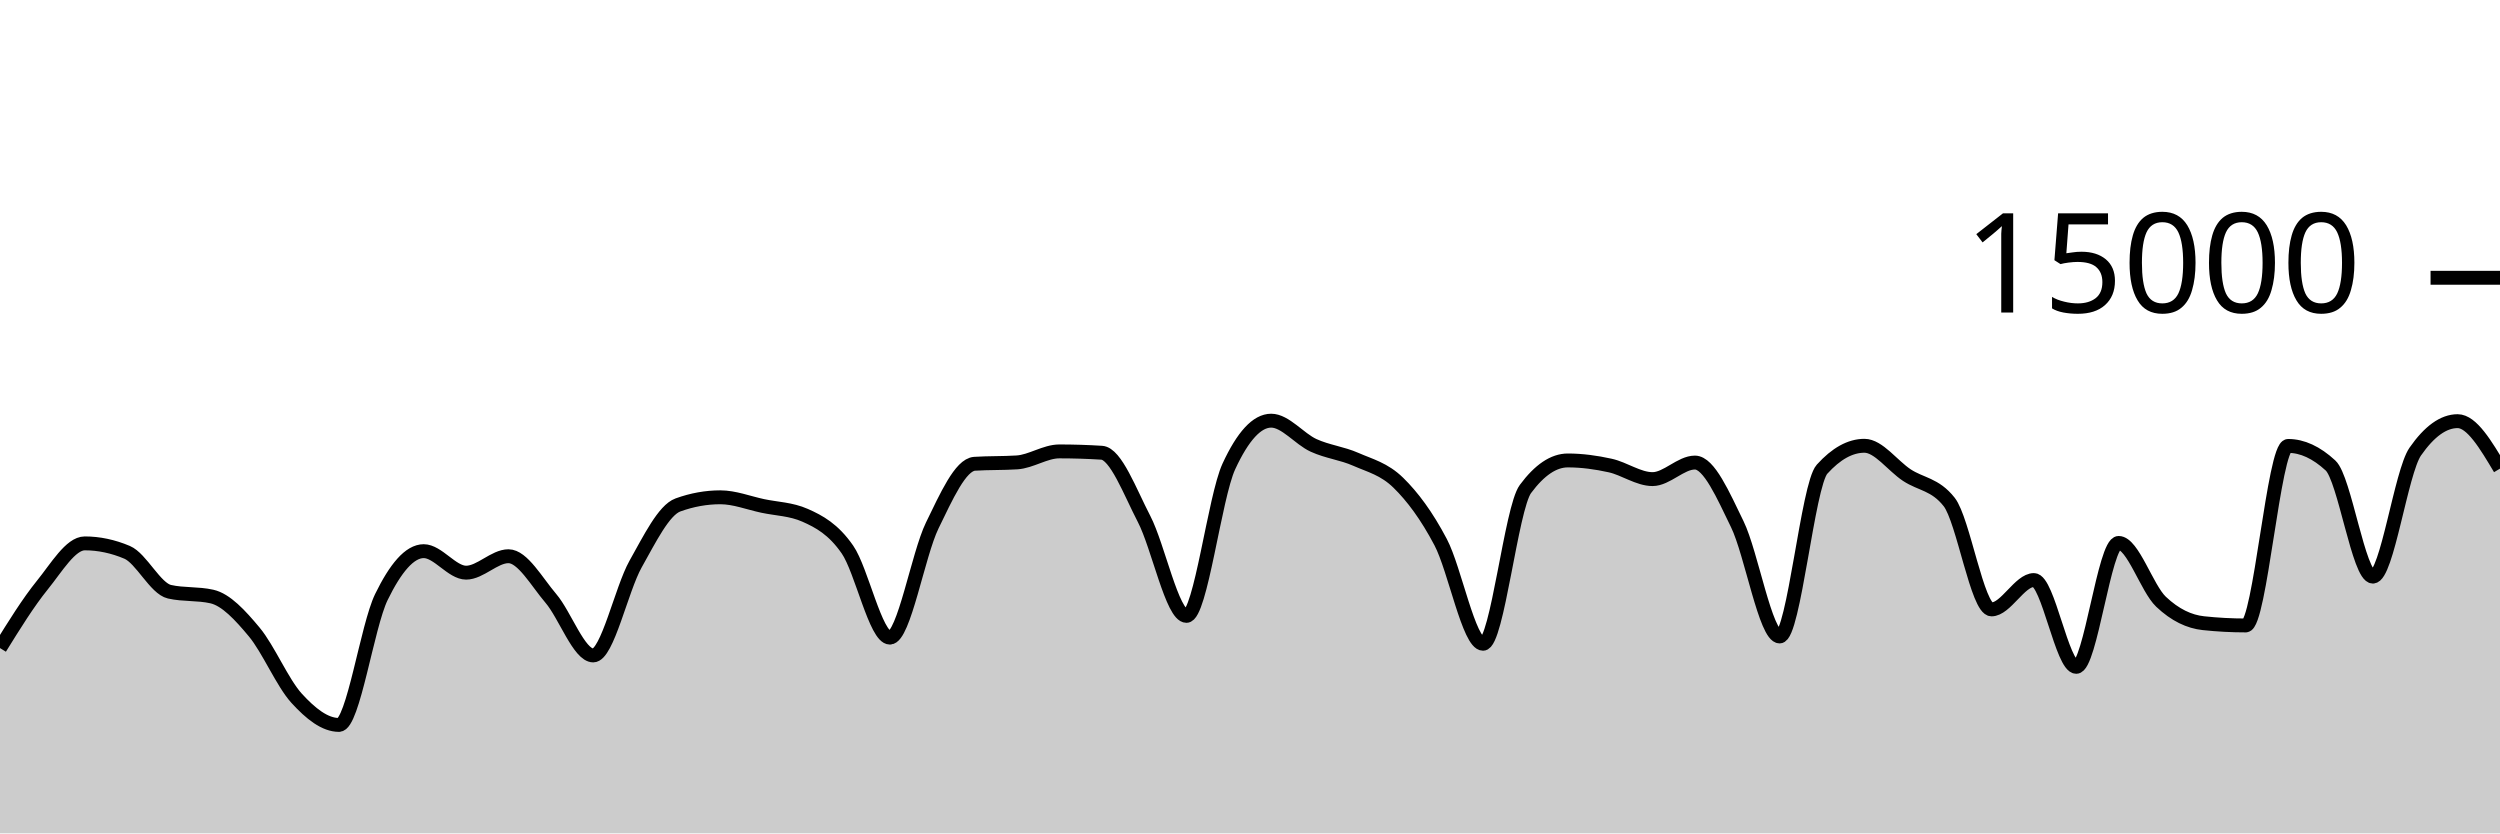
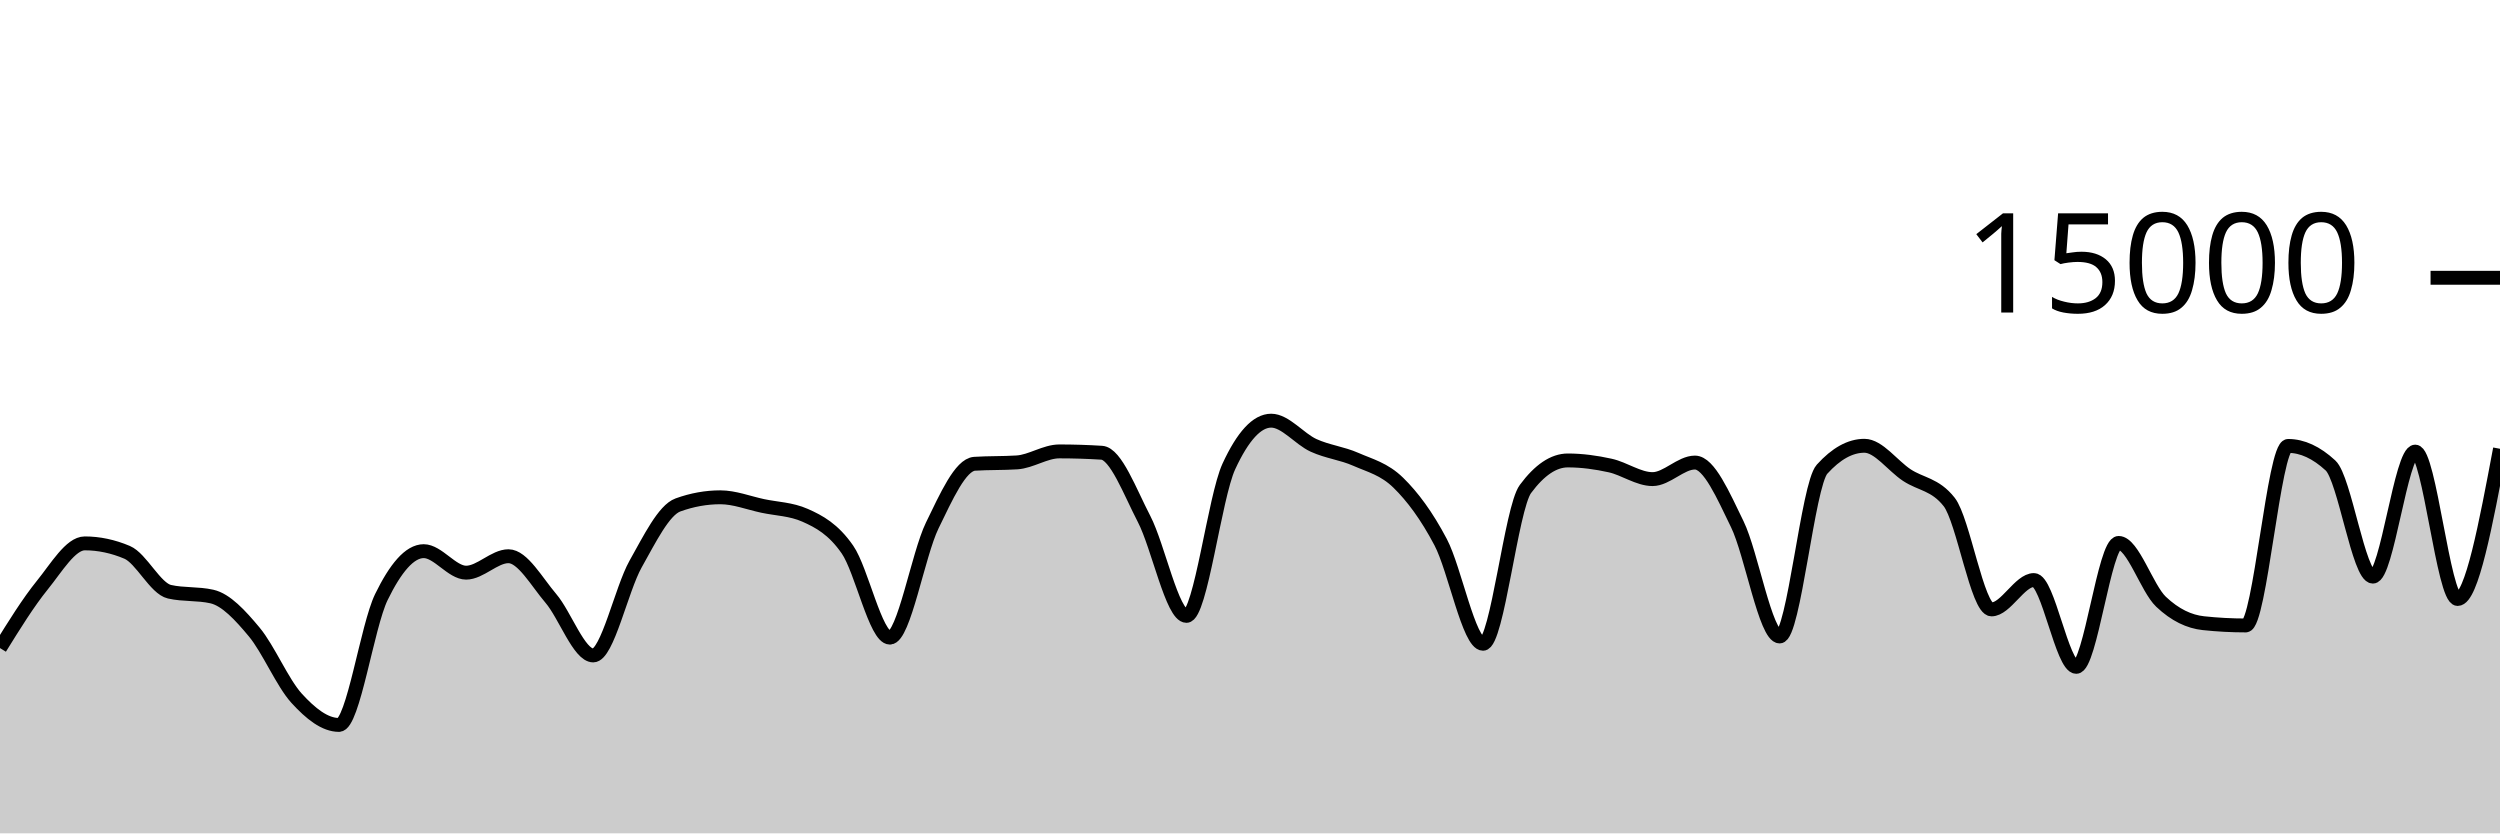
<svg xmlns="http://www.w3.org/2000/svg" viewBox="0 0 180 60">
  <g transform="translate(0,20)">
-     <path class="area" fill="rgba(0, 0, 0, 0.2)" d="M0,26.661C1.017,25.02,2.034,23.379,3.051,22.123C4.068,20.866,5.085,19.123,6.102,19.123C7.119,19.123,8.136,19.338,9.153,19.768C10.169,20.198,11.186,22.376,12.203,22.605C13.22,22.835,14.237,22.72,15.254,22.949C16.271,23.179,17.288,24.283,18.305,25.504C19.322,26.725,20.339,29.16,21.356,30.275C22.373,31.39,23.39,32.195,24.407,32.195C25.424,32.195,26.441,25.075,27.458,22.989C28.475,20.904,29.492,19.683,30.508,19.683C31.525,19.683,32.542,21.232,33.559,21.232C34.576,21.232,35.593,20.048,36.61,20.048C37.627,20.048,38.644,21.892,39.661,23.083C40.678,24.273,41.695,27.192,42.712,27.192C43.729,27.192,44.746,22.417,45.763,20.611C46.78,18.804,47.797,16.721,48.814,16.355C49.831,15.988,50.847,15.805,51.864,15.805C52.881,15.805,53.898,16.211,54.915,16.427C55.932,16.643,56.949,16.652,57.966,17.101C58.983,17.551,60,18.1,61.017,19.568C62.034,21.036,63.051,25.909,64.068,25.909C65.085,25.909,66.102,19.926,67.119,17.84C68.136,15.754,69.153,13.458,70.169,13.392C71.186,13.326,72.203,13.359,73.22,13.293C74.237,13.228,75.254,12.501,76.271,12.501C77.288,12.501,78.305,12.533,79.322,12.597C80.339,12.661,81.356,15.408,82.373,17.365C83.39,19.323,84.407,24.344,85.424,24.344C86.441,24.344,87.458,15.79,88.475,13.589C89.492,11.388,90.508,10.288,91.525,10.288C92.542,10.288,93.559,11.602,94.576,12.067C95.593,12.531,96.61,12.626,97.627,13.075C98.644,13.523,99.661,13.763,100.678,14.757C101.695,15.752,102.712,17.108,103.729,19.04C104.746,20.972,105.763,26.352,106.78,26.352C107.797,26.352,108.814,16.579,109.831,15.208C110.847,13.837,111.864,13.152,112.881,13.152C113.898,13.152,114.915,13.293,115.932,13.517C116.949,13.741,117.966,14.496,118.983,14.496C120,14.496,121.017,13.304,122.034,13.304C123.051,13.304,124.068,15.657,125.085,17.744C126.102,19.831,127.119,25.827,128.136,25.827C129.153,25.827,130.169,14.909,131.186,13.784C132.203,12.659,133.22,12.096,134.237,12.096C135.254,12.096,136.271,13.532,137.288,14.205C138.305,14.879,139.322,14.85,140.339,16.139C141.356,17.428,142.373,23.877,143.39,23.877C144.407,23.877,145.424,21.763,146.441,21.763C147.458,21.763,148.475,28.013,149.492,28.013C150.508,28.013,151.525,19.091,152.542,19.091C153.559,19.091,154.576,22.362,155.593,23.325C156.61,24.288,157.627,24.761,158.644,24.869C159.661,24.978,160.678,25.032,161.695,25.032C162.712,25.032,163.729,12.107,164.746,12.107C165.763,12.107,166.78,12.576,167.797,13.515C168.814,14.453,169.831,21.517,170.847,21.517C171.864,21.517,172.881,13.976,173.898,12.515C174.915,11.053,175.932,10.323,176.949,10.323C177.966,10.323,178.983,12.032,180,13.741L180,40C178.983,40,177.966,40,176.949,40C175.932,40,174.915,40,173.898,40C172.881,40,171.864,40,170.847,40C169.831,40,168.814,40,167.797,40C166.78,40,165.763,40,164.746,40C163.729,40,162.712,40,161.695,40C160.678,40,159.661,40,158.644,40C157.627,40,156.61,40,155.593,40C154.576,40,153.559,40,152.542,40C151.525,40,150.508,40,149.492,40C148.475,40,147.458,40,146.441,40C145.424,40,144.407,40,143.39,40C142.373,40,141.356,40,140.339,40C139.322,40,138.305,40,137.288,40C136.271,40,135.254,40,134.237,40C133.22,40,132.203,40,131.186,40C130.169,40,129.153,40,128.136,40C127.119,40,126.102,40,125.085,40C124.068,40,123.051,40,122.034,40C121.017,40,120,40,118.983,40C117.966,40,116.949,40,115.932,40C114.915,40,113.898,40,112.881,40C111.864,40,110.847,40,109.831,40C108.814,40,107.797,40,106.78,40C105.763,40,104.746,40,103.729,40C102.712,40,101.695,40,100.678,40C99.661,40,98.644,40,97.627,40C96.61,40,95.593,40,94.576,40C93.559,40,92.542,40,91.525,40C90.508,40,89.492,40,88.475,40C87.458,40,86.441,40,85.424,40C84.407,40,83.39,40,82.373,40C81.356,40,80.339,40,79.322,40C78.305,40,77.288,40,76.271,40C75.254,40,74.237,40,73.22,40C72.203,40,71.186,40,70.169,40C69.153,40,68.136,40,67.119,40C66.102,40,65.085,40,64.068,40C63.051,40,62.034,40,61.017,40C60,40,58.983,40,57.966,40C56.949,40,55.932,40,54.915,40C53.898,40,52.881,40,51.864,40C50.847,40,49.831,40,48.814,40C47.797,40,46.78,40,45.763,40C44.746,40,43.729,40,42.712,40C41.695,40,40.678,40,39.661,40C38.644,40,37.627,40,36.61,40C35.593,40,34.576,40,33.559,40C32.542,40,31.525,40,30.508,40C29.492,40,28.475,40,27.458,40C26.441,40,25.424,40,24.407,40C23.39,40,22.373,40,21.356,40C20.339,40,19.322,40,18.305,40C17.288,40,16.271,40,15.254,40C14.237,40,13.22,40,12.203,40C11.186,40,10.169,40,9.153,40C8.136,40,7.119,40,6.102,40C5.085,40,4.068,40,3.051,40C2.034,40,1.017,40,0,40Z" />
-     <path class="line" stroke="black" fill="none" d="M0,26.661C1.017,25.02,2.034,23.379,3.051,22.123C4.068,20.866,5.085,19.123,6.102,19.123C7.119,19.123,8.136,19.338,9.153,19.768C10.169,20.198,11.186,22.376,12.203,22.605C13.22,22.835,14.237,22.72,15.254,22.949C16.271,23.179,17.288,24.283,18.305,25.504C19.322,26.725,20.339,29.16,21.356,30.275C22.373,31.39,23.39,32.195,24.407,32.195C25.424,32.195,26.441,25.075,27.458,22.989C28.475,20.904,29.492,19.683,30.508,19.683C31.525,19.683,32.542,21.232,33.559,21.232C34.576,21.232,35.593,20.048,36.61,20.048C37.627,20.048,38.644,21.892,39.661,23.083C40.678,24.273,41.695,27.192,42.712,27.192C43.729,27.192,44.746,22.417,45.763,20.611C46.78,18.804,47.797,16.721,48.814,16.355C49.831,15.988,50.847,15.805,51.864,15.805C52.881,15.805,53.898,16.211,54.915,16.427C55.932,16.643,56.949,16.652,57.966,17.101C58.983,17.551,60,18.1,61.017,19.568C62.034,21.036,63.051,25.909,64.068,25.909C65.085,25.909,66.102,19.926,67.119,17.84C68.136,15.754,69.153,13.458,70.169,13.392C71.186,13.326,72.203,13.359,73.22,13.293C74.237,13.228,75.254,12.501,76.271,12.501C77.288,12.501,78.305,12.533,79.322,12.597C80.339,12.661,81.356,15.408,82.373,17.365C83.39,19.323,84.407,24.344,85.424,24.344C86.441,24.344,87.458,15.79,88.475,13.589C89.492,11.388,90.508,10.288,91.525,10.288C92.542,10.288,93.559,11.602,94.576,12.067C95.593,12.531,96.61,12.626,97.627,13.075C98.644,13.523,99.661,13.763,100.678,14.757C101.695,15.752,102.712,17.108,103.729,19.04C104.746,20.972,105.763,26.352,106.78,26.352C107.797,26.352,108.814,16.579,109.831,15.208C110.847,13.837,111.864,13.152,112.881,13.152C113.898,13.152,114.915,13.293,115.932,13.517C116.949,13.741,117.966,14.496,118.983,14.496C120,14.496,121.017,13.304,122.034,13.304C123.051,13.304,124.068,15.657,125.085,17.744C126.102,19.831,127.119,25.827,128.136,25.827C129.153,25.827,130.169,14.909,131.186,13.784C132.203,12.659,133.22,12.096,134.237,12.096C135.254,12.096,136.271,13.532,137.288,14.205C138.305,14.879,139.322,14.85,140.339,16.139C141.356,17.428,142.373,23.877,143.39,23.877C144.407,23.877,145.424,21.763,146.441,21.763C147.458,21.763,148.475,28.013,149.492,28.013C150.508,28.013,151.525,19.091,152.542,19.091C153.559,19.091,154.576,22.362,155.593,23.325C156.61,24.288,157.627,24.761,158.644,24.869C159.661,24.978,160.678,25.032,161.695,25.032C162.712,25.032,163.729,12.107,164.746,12.107C165.763,12.107,166.78,12.576,167.797,13.515C168.814,14.453,169.831,21.517,170.847,21.517C171.864,21.517,172.881,13.976,173.898,12.515C174.915,11.053,175.932,10.323,176.949,10.323C177.966,10.323,178.983,12.032,180,13.741" />
+     <path class="area" fill="rgba(0, 0, 0, 0.2)" d="M0,26.661C1.017,25.02,2.034,23.379,3.051,22.123C4.068,20.866,5.085,19.123,6.102,19.123C7.119,19.123,8.136,19.338,9.153,19.768C10.169,20.198,11.186,22.376,12.203,22.605C13.22,22.835,14.237,22.72,15.254,22.949C16.271,23.179,17.288,24.283,18.305,25.504C19.322,26.725,20.339,29.16,21.356,30.275C22.373,31.39,23.39,32.195,24.407,32.195C25.424,32.195,26.441,25.075,27.458,22.989C28.475,20.904,29.492,19.683,30.508,19.683C31.525,19.683,32.542,21.232,33.559,21.232C34.576,21.232,35.593,20.048,36.61,20.048C37.627,20.048,38.644,21.892,39.661,23.083C40.678,24.273,41.695,27.192,42.712,27.192C43.729,27.192,44.746,22.417,45.763,20.611C46.78,18.804,47.797,16.721,48.814,16.355C49.831,15.988,50.847,15.805,51.864,15.805C52.881,15.805,53.898,16.211,54.915,16.427C55.932,16.643,56.949,16.652,57.966,17.101C58.983,17.551,60,18.1,61.017,19.568C62.034,21.036,63.051,25.909,64.068,25.909C65.085,25.909,66.102,19.926,67.119,17.84C68.136,15.754,69.153,13.458,70.169,13.392C71.186,13.326,72.203,13.359,73.22,13.293C74.237,13.228,75.254,12.501,76.271,12.501C77.288,12.501,78.305,12.533,79.322,12.597C80.339,12.661,81.356,15.408,82.373,17.365C83.39,19.323,84.407,24.344,85.424,24.344C86.441,24.344,87.458,15.79,88.475,13.589C89.492,11.388,90.508,10.288,91.525,10.288C92.542,10.288,93.559,11.602,94.576,12.067C95.593,12.531,96.61,12.626,97.627,13.075C98.644,13.523,99.661,13.763,100.678,14.757C101.695,15.752,102.712,17.108,103.729,19.04C104.746,20.972,105.763,26.352,106.78,26.352C107.797,26.352,108.814,16.579,109.831,15.208C110.847,13.837,111.864,13.152,112.881,13.152C113.898,13.152,114.915,13.293,115.932,13.517C116.949,13.741,117.966,14.496,118.983,14.496C120,14.496,121.017,13.304,122.034,13.304C123.051,13.304,124.068,15.657,125.085,17.744C126.102,19.831,127.119,25.827,128.136,25.827C129.153,25.827,130.169,14.909,131.186,13.784C132.203,12.659,133.22,12.096,134.237,12.096C135.254,12.096,136.271,13.532,137.288,14.205C138.305,14.879,139.322,14.85,140.339,16.139C141.356,17.428,142.373,23.877,143.39,23.877C144.407,23.877,145.424,21.763,146.441,21.763C147.458,21.763,148.475,28.013,149.492,28.013C150.508,28.013,151.525,19.091,152.542,19.091C153.559,19.091,154.576,22.362,155.593,23.325C156.61,24.288,157.627,24.761,158.644,24.869C159.661,24.978,160.678,25.032,161.695,25.032C162.712,25.032,163.729,12.107,164.746,12.107C165.763,12.107,166.78,12.576,167.797,13.515C168.814,14.453,169.831,21.517,170.847,21.517C171.864,21.517,172.881,12.515,173.898,12.515C174.915,12.515,175.932,23.128,176.949,23.128C177.966,23.128,178.983,17.72,180,12.312L180,40C178.983,40,177.966,40,176.949,40C175.932,40,174.915,40,173.898,40C172.881,40,171.864,40,170.847,40C169.831,40,168.814,40,167.797,40C166.78,40,165.763,40,164.746,40C163.729,40,162.712,40,161.695,40C160.678,40,159.661,40,158.644,40C157.627,40,156.61,40,155.593,40C154.576,40,153.559,40,152.542,40C151.525,40,150.508,40,149.492,40C148.475,40,147.458,40,146.441,40C145.424,40,144.407,40,143.39,40C142.373,40,141.356,40,140.339,40C139.322,40,138.305,40,137.288,40C136.271,40,135.254,40,134.237,40C133.22,40,132.203,40,131.186,40C130.169,40,129.153,40,128.136,40C127.119,40,126.102,40,125.085,40C124.068,40,123.051,40,122.034,40C121.017,40,120,40,118.983,40C117.966,40,116.949,40,115.932,40C114.915,40,113.898,40,112.881,40C111.864,40,110.847,40,109.831,40C108.814,40,107.797,40,106.78,40C105.763,40,104.746,40,103.729,40C102.712,40,101.695,40,100.678,40C99.661,40,98.644,40,97.627,40C96.61,40,95.593,40,94.576,40C93.559,40,92.542,40,91.525,40C90.508,40,89.492,40,88.475,40C87.458,40,86.441,40,85.424,40C84.407,40,83.39,40,82.373,40C81.356,40,80.339,40,79.322,40C78.305,40,77.288,40,76.271,40C75.254,40,74.237,40,73.22,40C72.203,40,71.186,40,70.169,40C69.153,40,68.136,40,67.119,40C66.102,40,65.085,40,64.068,40C63.051,40,62.034,40,61.017,40C60,40,58.983,40,57.966,40C56.949,40,55.932,40,54.915,40C53.898,40,52.881,40,51.864,40C50.847,40,49.831,40,48.814,40C47.797,40,46.78,40,45.763,40C44.746,40,43.729,40,42.712,40C41.695,40,40.678,40,39.661,40C38.644,40,37.627,40,36.61,40C35.593,40,34.576,40,33.559,40C32.542,40,31.525,40,30.508,40C29.492,40,28.475,40,27.458,40C26.441,40,25.424,40,24.407,40C23.39,40,22.373,40,21.356,40C20.339,40,19.322,40,18.305,40C17.288,40,16.271,40,15.254,40C14.237,40,13.22,40,12.203,40C11.186,40,10.169,40,9.153,40C8.136,40,7.119,40,6.102,40C5.085,40,4.068,40,3.051,40C2.034,40,1.017,40,0,40Z" />
+     <path class="line" stroke="black" fill="none" d="M0,26.661C1.017,25.02,2.034,23.379,3.051,22.123C4.068,20.866,5.085,19.123,6.102,19.123C7.119,19.123,8.136,19.338,9.153,19.768C10.169,20.198,11.186,22.376,12.203,22.605C13.22,22.835,14.237,22.72,15.254,22.949C16.271,23.179,17.288,24.283,18.305,25.504C19.322,26.725,20.339,29.16,21.356,30.275C22.373,31.39,23.39,32.195,24.407,32.195C25.424,32.195,26.441,25.075,27.458,22.989C28.475,20.904,29.492,19.683,30.508,19.683C31.525,19.683,32.542,21.232,33.559,21.232C34.576,21.232,35.593,20.048,36.61,20.048C37.627,20.048,38.644,21.892,39.661,23.083C40.678,24.273,41.695,27.192,42.712,27.192C43.729,27.192,44.746,22.417,45.763,20.611C46.78,18.804,47.797,16.721,48.814,16.355C49.831,15.988,50.847,15.805,51.864,15.805C52.881,15.805,53.898,16.211,54.915,16.427C55.932,16.643,56.949,16.652,57.966,17.101C58.983,17.551,60,18.1,61.017,19.568C62.034,21.036,63.051,25.909,64.068,25.909C65.085,25.909,66.102,19.926,67.119,17.84C68.136,15.754,69.153,13.458,70.169,13.392C71.186,13.326,72.203,13.359,73.22,13.293C74.237,13.228,75.254,12.501,76.271,12.501C77.288,12.501,78.305,12.533,79.322,12.597C80.339,12.661,81.356,15.408,82.373,17.365C83.39,19.323,84.407,24.344,85.424,24.344C86.441,24.344,87.458,15.79,88.475,13.589C89.492,11.388,90.508,10.288,91.525,10.288C92.542,10.288,93.559,11.602,94.576,12.067C95.593,12.531,96.61,12.626,97.627,13.075C98.644,13.523,99.661,13.763,100.678,14.757C101.695,15.752,102.712,17.108,103.729,19.04C104.746,20.972,105.763,26.352,106.78,26.352C107.797,26.352,108.814,16.579,109.831,15.208C110.847,13.837,111.864,13.152,112.881,13.152C113.898,13.152,114.915,13.293,115.932,13.517C116.949,13.741,117.966,14.496,118.983,14.496C120,14.496,121.017,13.304,122.034,13.304C123.051,13.304,124.068,15.657,125.085,17.744C126.102,19.831,127.119,25.827,128.136,25.827C129.153,25.827,130.169,14.909,131.186,13.784C132.203,12.659,133.22,12.096,134.237,12.096C135.254,12.096,136.271,13.532,137.288,14.205C138.305,14.879,139.322,14.85,140.339,16.139C141.356,17.428,142.373,23.877,143.39,23.877C144.407,23.877,145.424,21.763,146.441,21.763C147.458,21.763,148.475,28.013,149.492,28.013C150.508,28.013,151.525,19.091,152.542,19.091C153.559,19.091,154.576,22.362,155.593,23.325C156.61,24.288,157.627,24.761,158.644,24.869C159.661,24.978,160.678,25.032,161.695,25.032C162.712,25.032,163.729,12.107,164.746,12.107C165.763,12.107,166.78,12.576,167.797,13.515C168.814,14.453,169.831,21.517,170.847,21.517C171.864,21.517,172.881,12.515,173.898,12.515C174.915,12.515,175.932,23.128,176.949,23.128C177.966,23.128,178.983,17.72,180,12.312" />
    <path class="axis-ceiling" stroke-width="1" stroke="black" fill="none" d="M175,0L180,0" />
    <text class="axis-ceiling-label" font-family="sans-serif" text-anchor="end" font-size="10px" x="170" y="2.5">15000</text>
  </g>
</svg>
